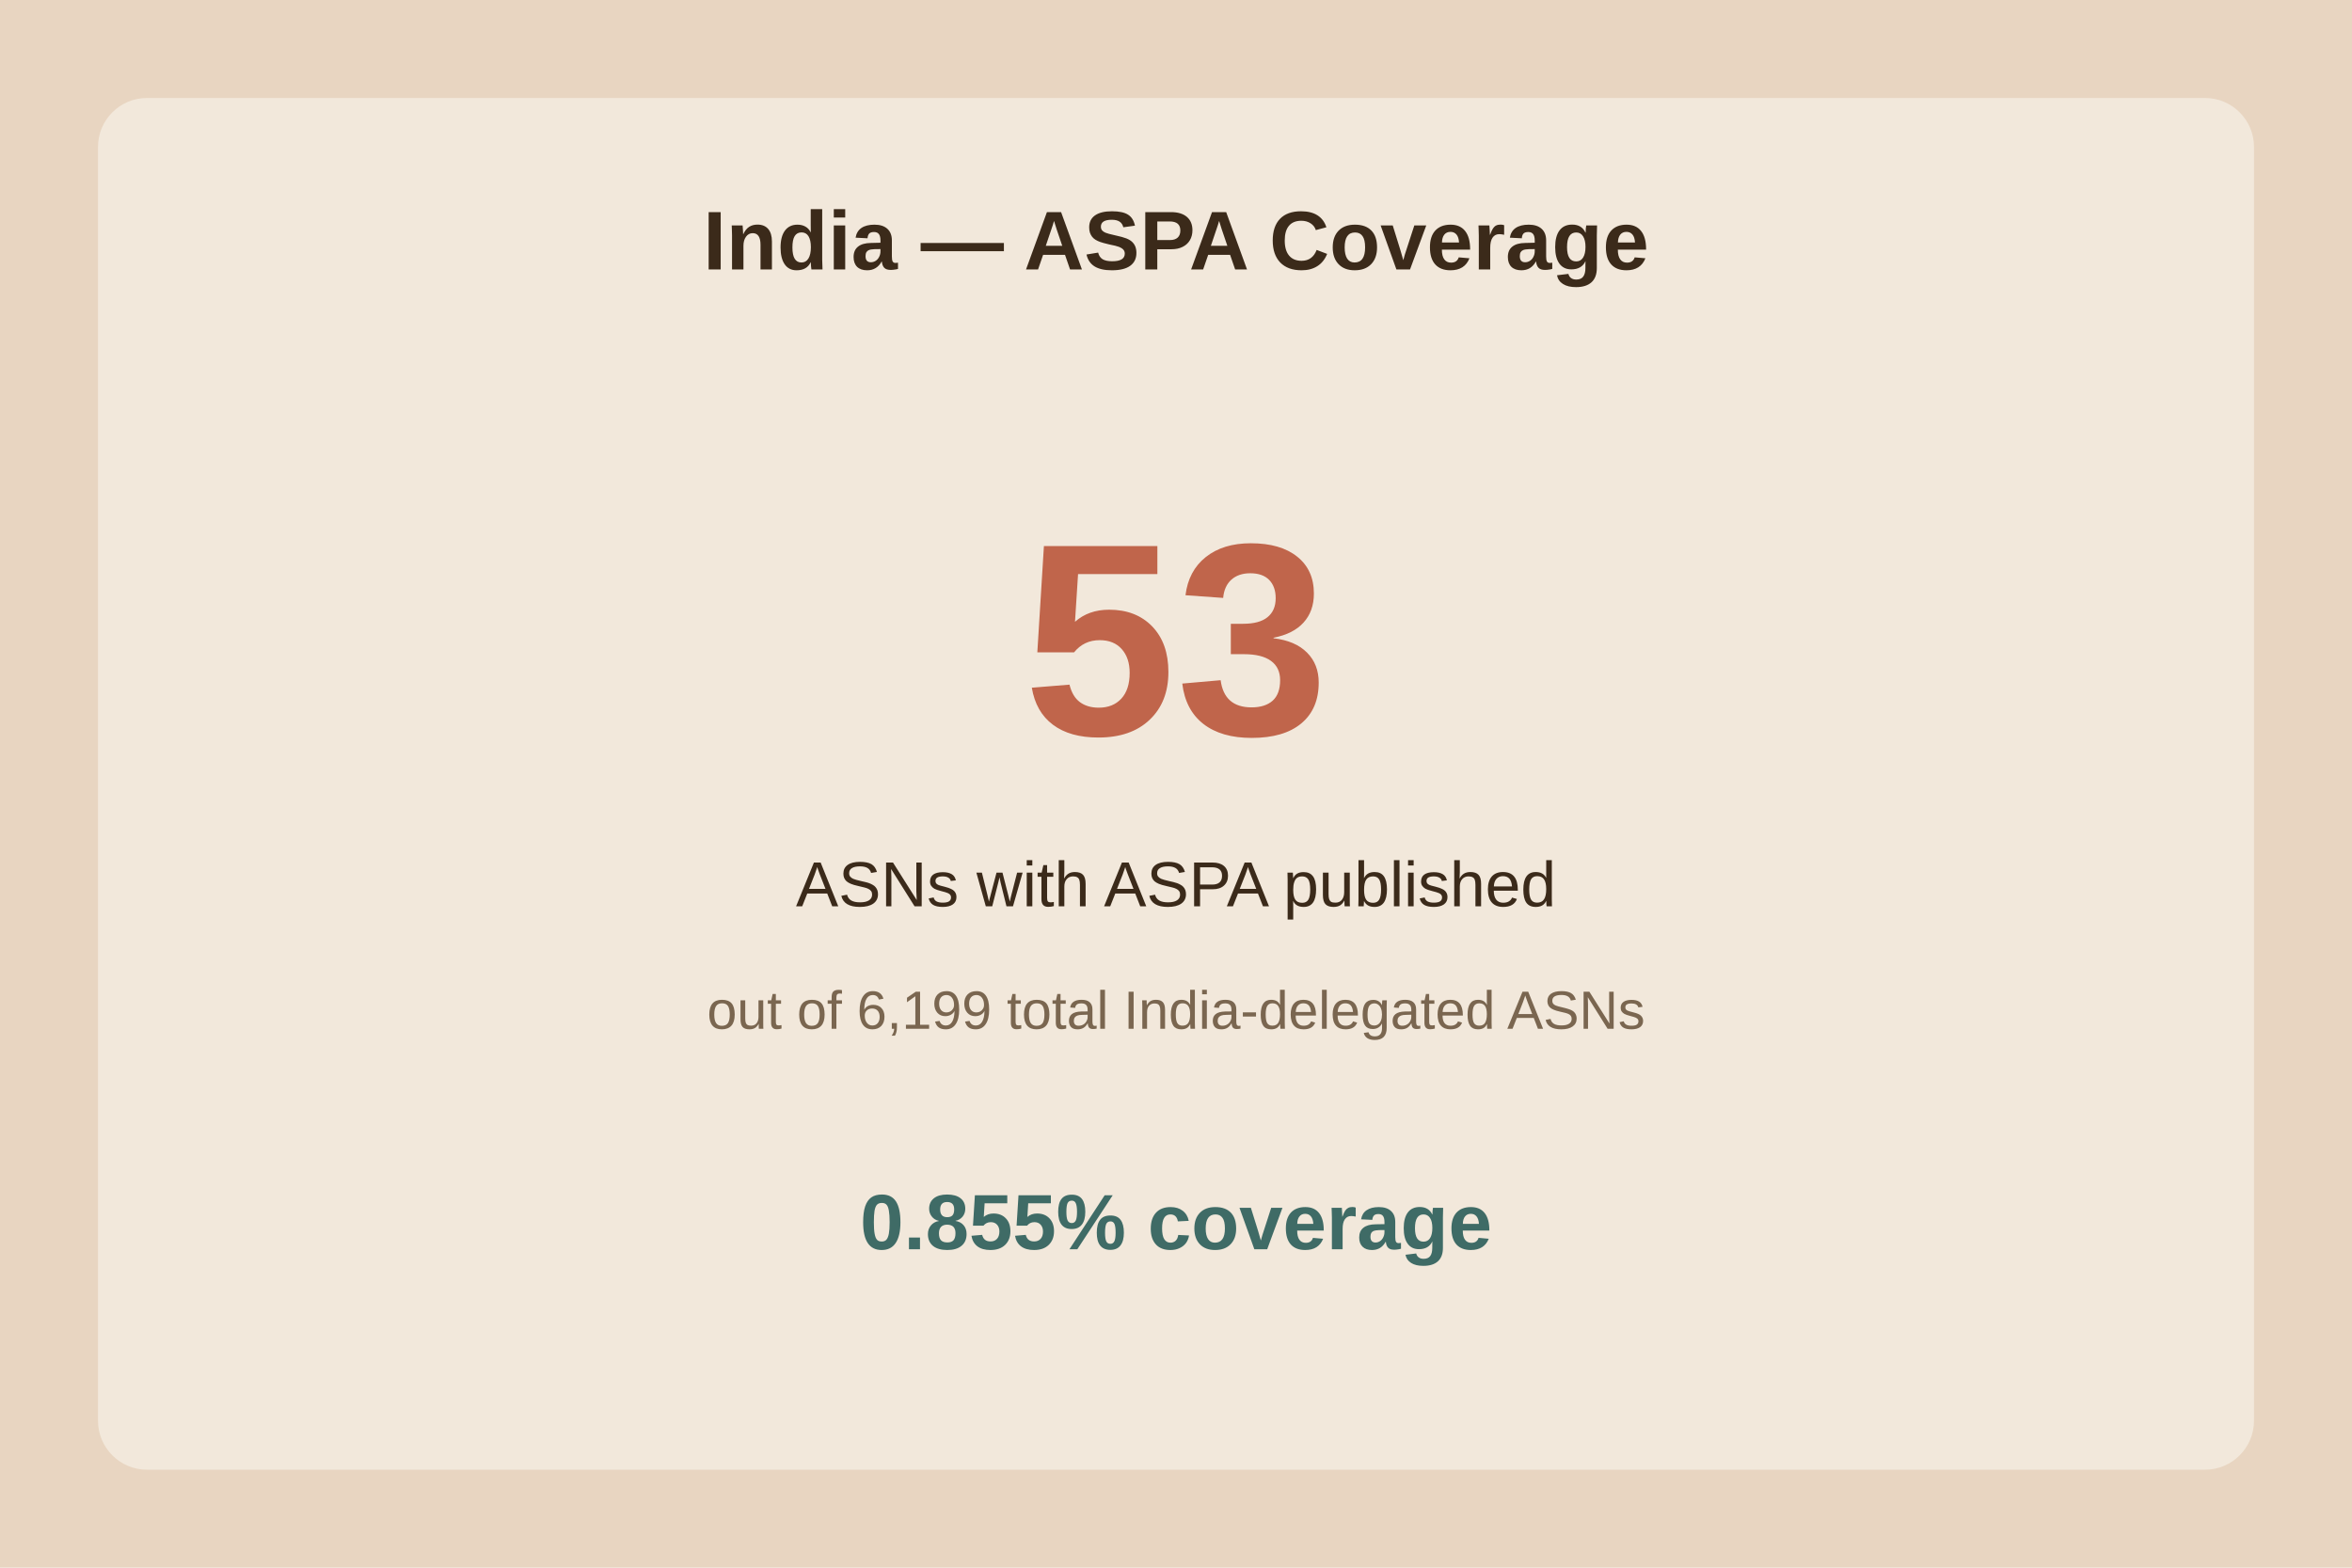
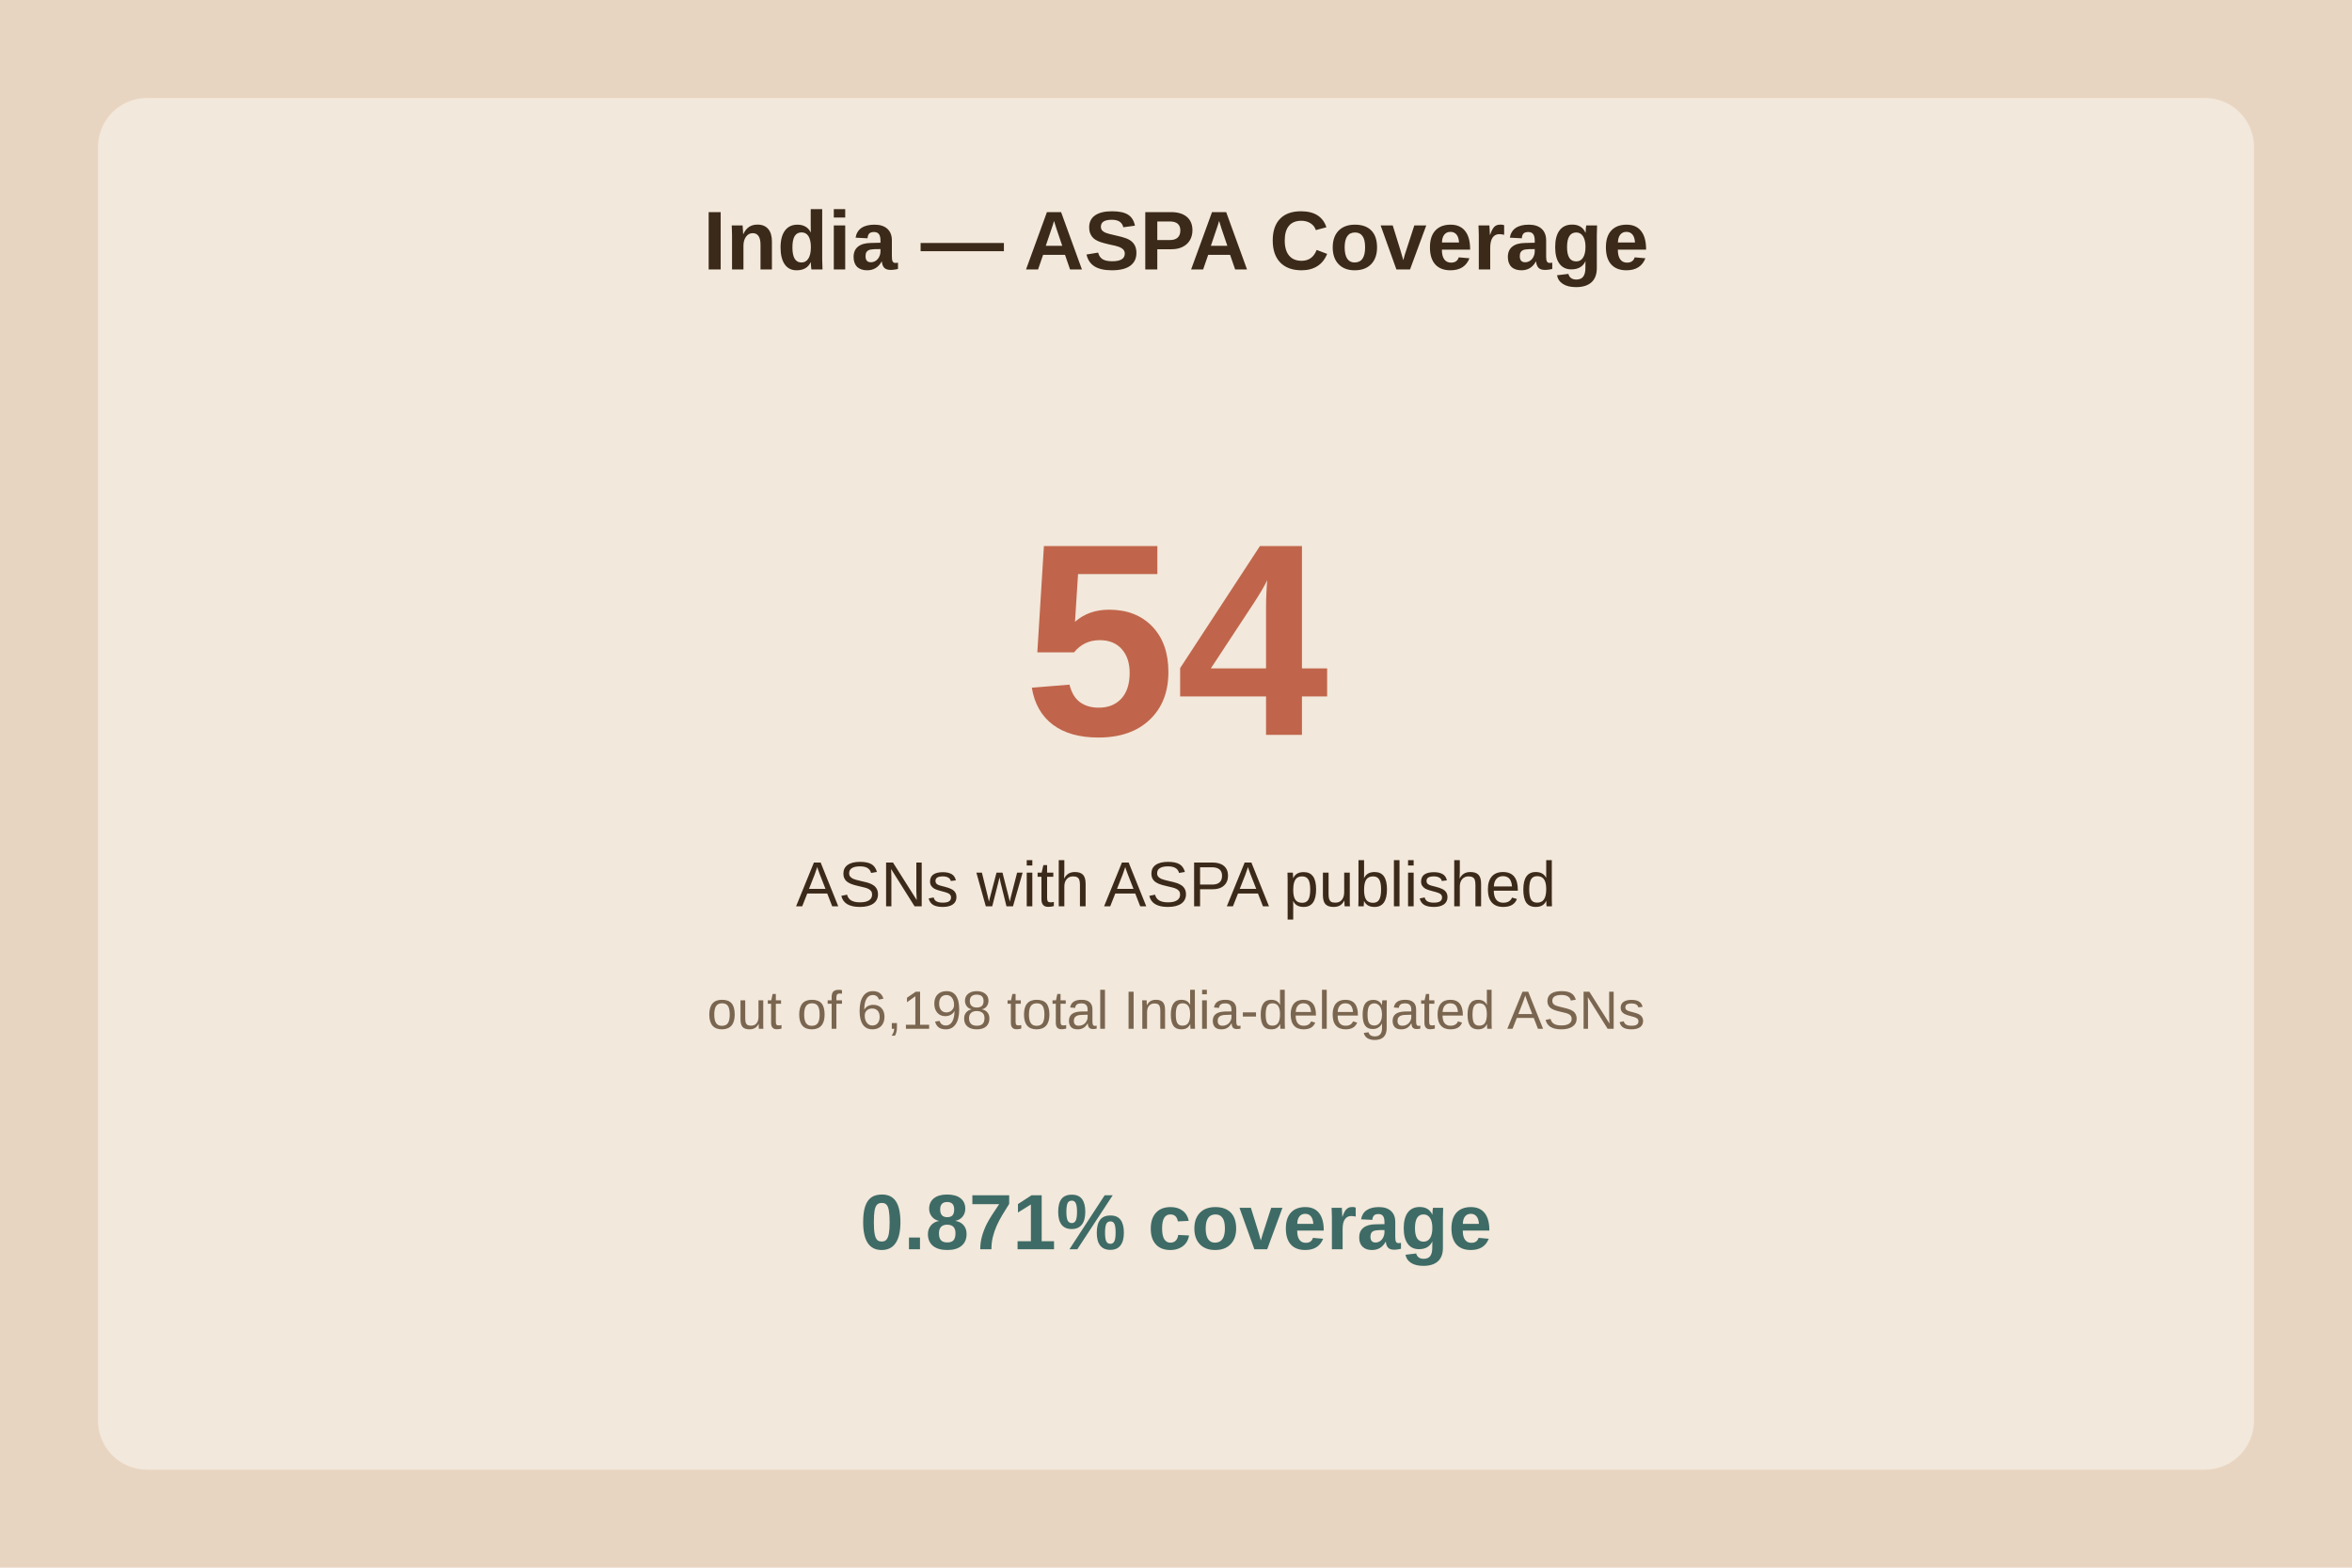
<svg xmlns="http://www.w3.org/2000/svg" viewBox="0 0 480 320">
  <rect width="480" height="320" fill="#e8d5c1" />
  <rect x="20" y="20" width="440" height="280" fill="#f2e8db" rx="10" />
  <text x="240.0" y="55" text-anchor="middle" font-family="Arial" font-size="17" font-weight="bold" fill="#3b2a1a">India — ASPA Coverage</text>
-   <text x="240.0" y="150" text-anchor="middle" font-family="Arial" font-size="56" font-weight="bold" fill="#c0654b">53</text>
+   <text x="240.0" y="150" text-anchor="middle" font-family="Arial" font-size="56" font-weight="bold" fill="#c0654b">54</text>
  <text x="240.0" y="185" text-anchor="middle" font-family="Arial" font-size="13" fill="#3b2a1a">ASNs with ASPA published</text>
-   <text x="240.0" y="210" text-anchor="middle" font-family="Arial" font-size="11" fill="#7a6650">out of 6,199 total India-delegated ASNs</text>
-   <text x="240.0" y="255" text-anchor="middle" font-family="Arial" font-size="16" font-weight="bold" fill="#3f6b66">0.855% coverage</text>
+   <text x="240.0" y="210" text-anchor="middle" font-family="Arial" font-size="11" fill="#7a6650">out of 6,198 total India-delegated ASNs</text>
+   <text x="240.0" y="255" text-anchor="middle" font-family="Arial" font-size="16" font-weight="bold" fill="#3f6b66">0.871% coverage</text>
</svg>
